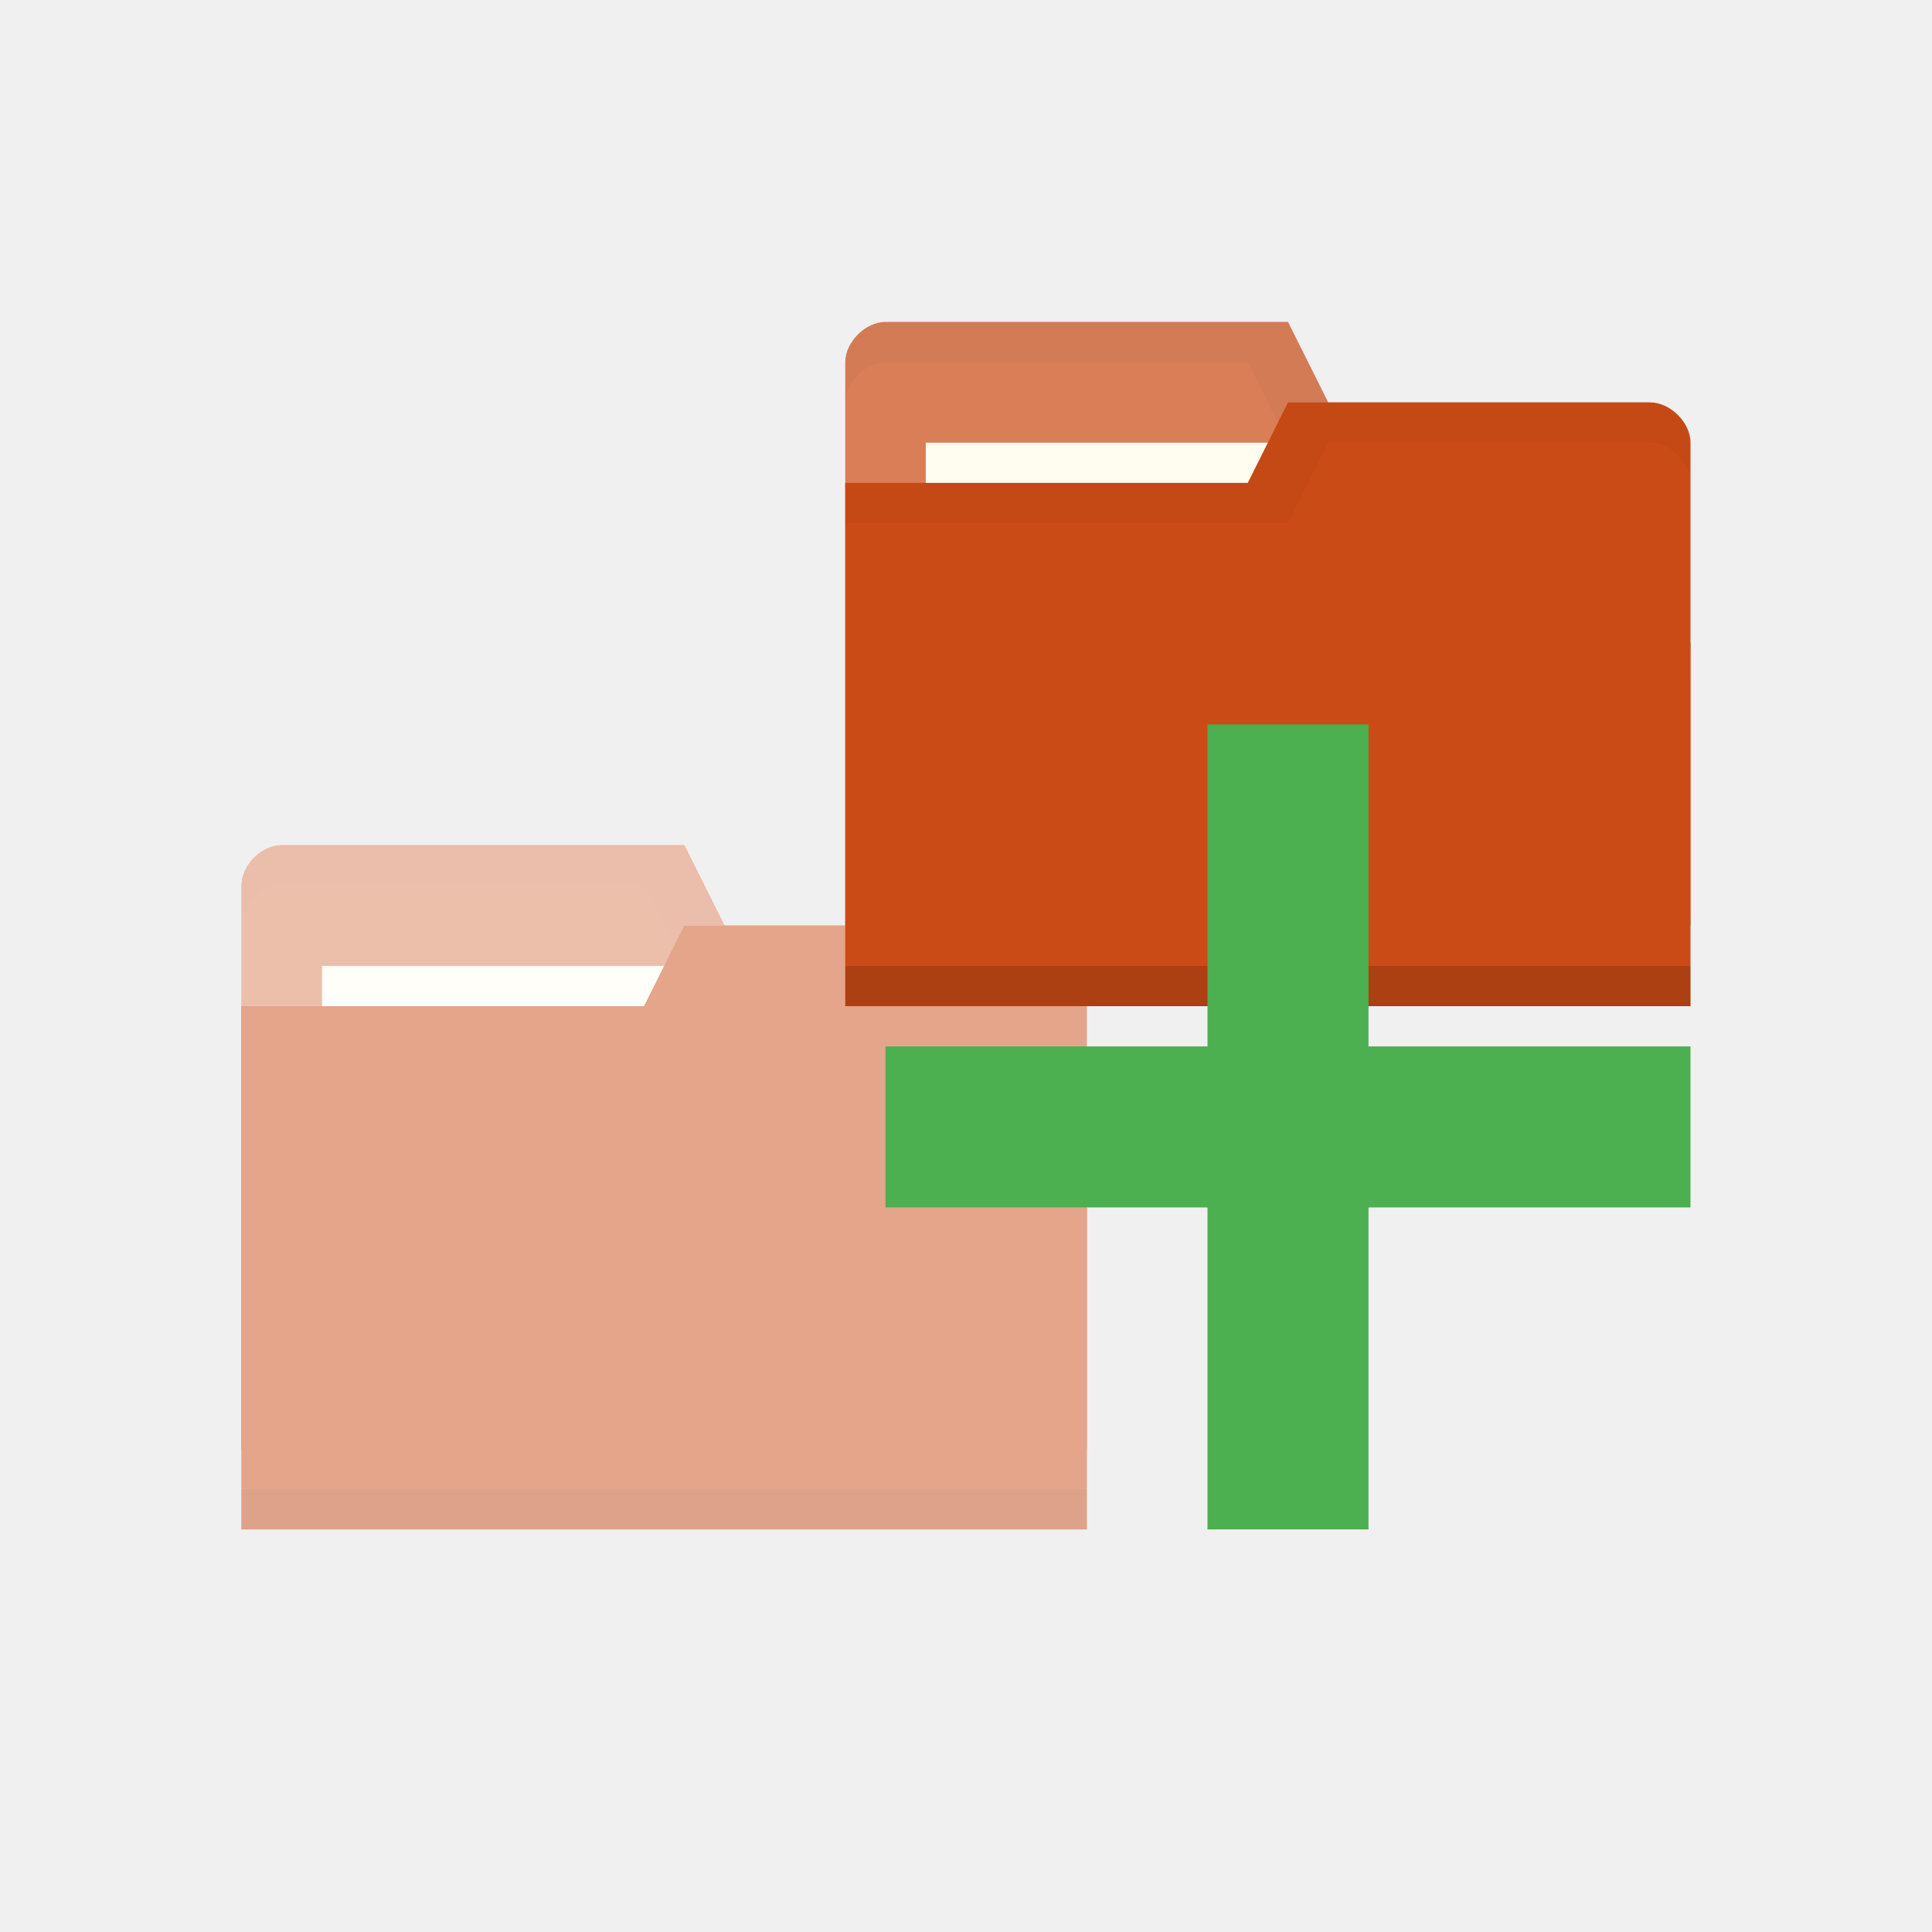
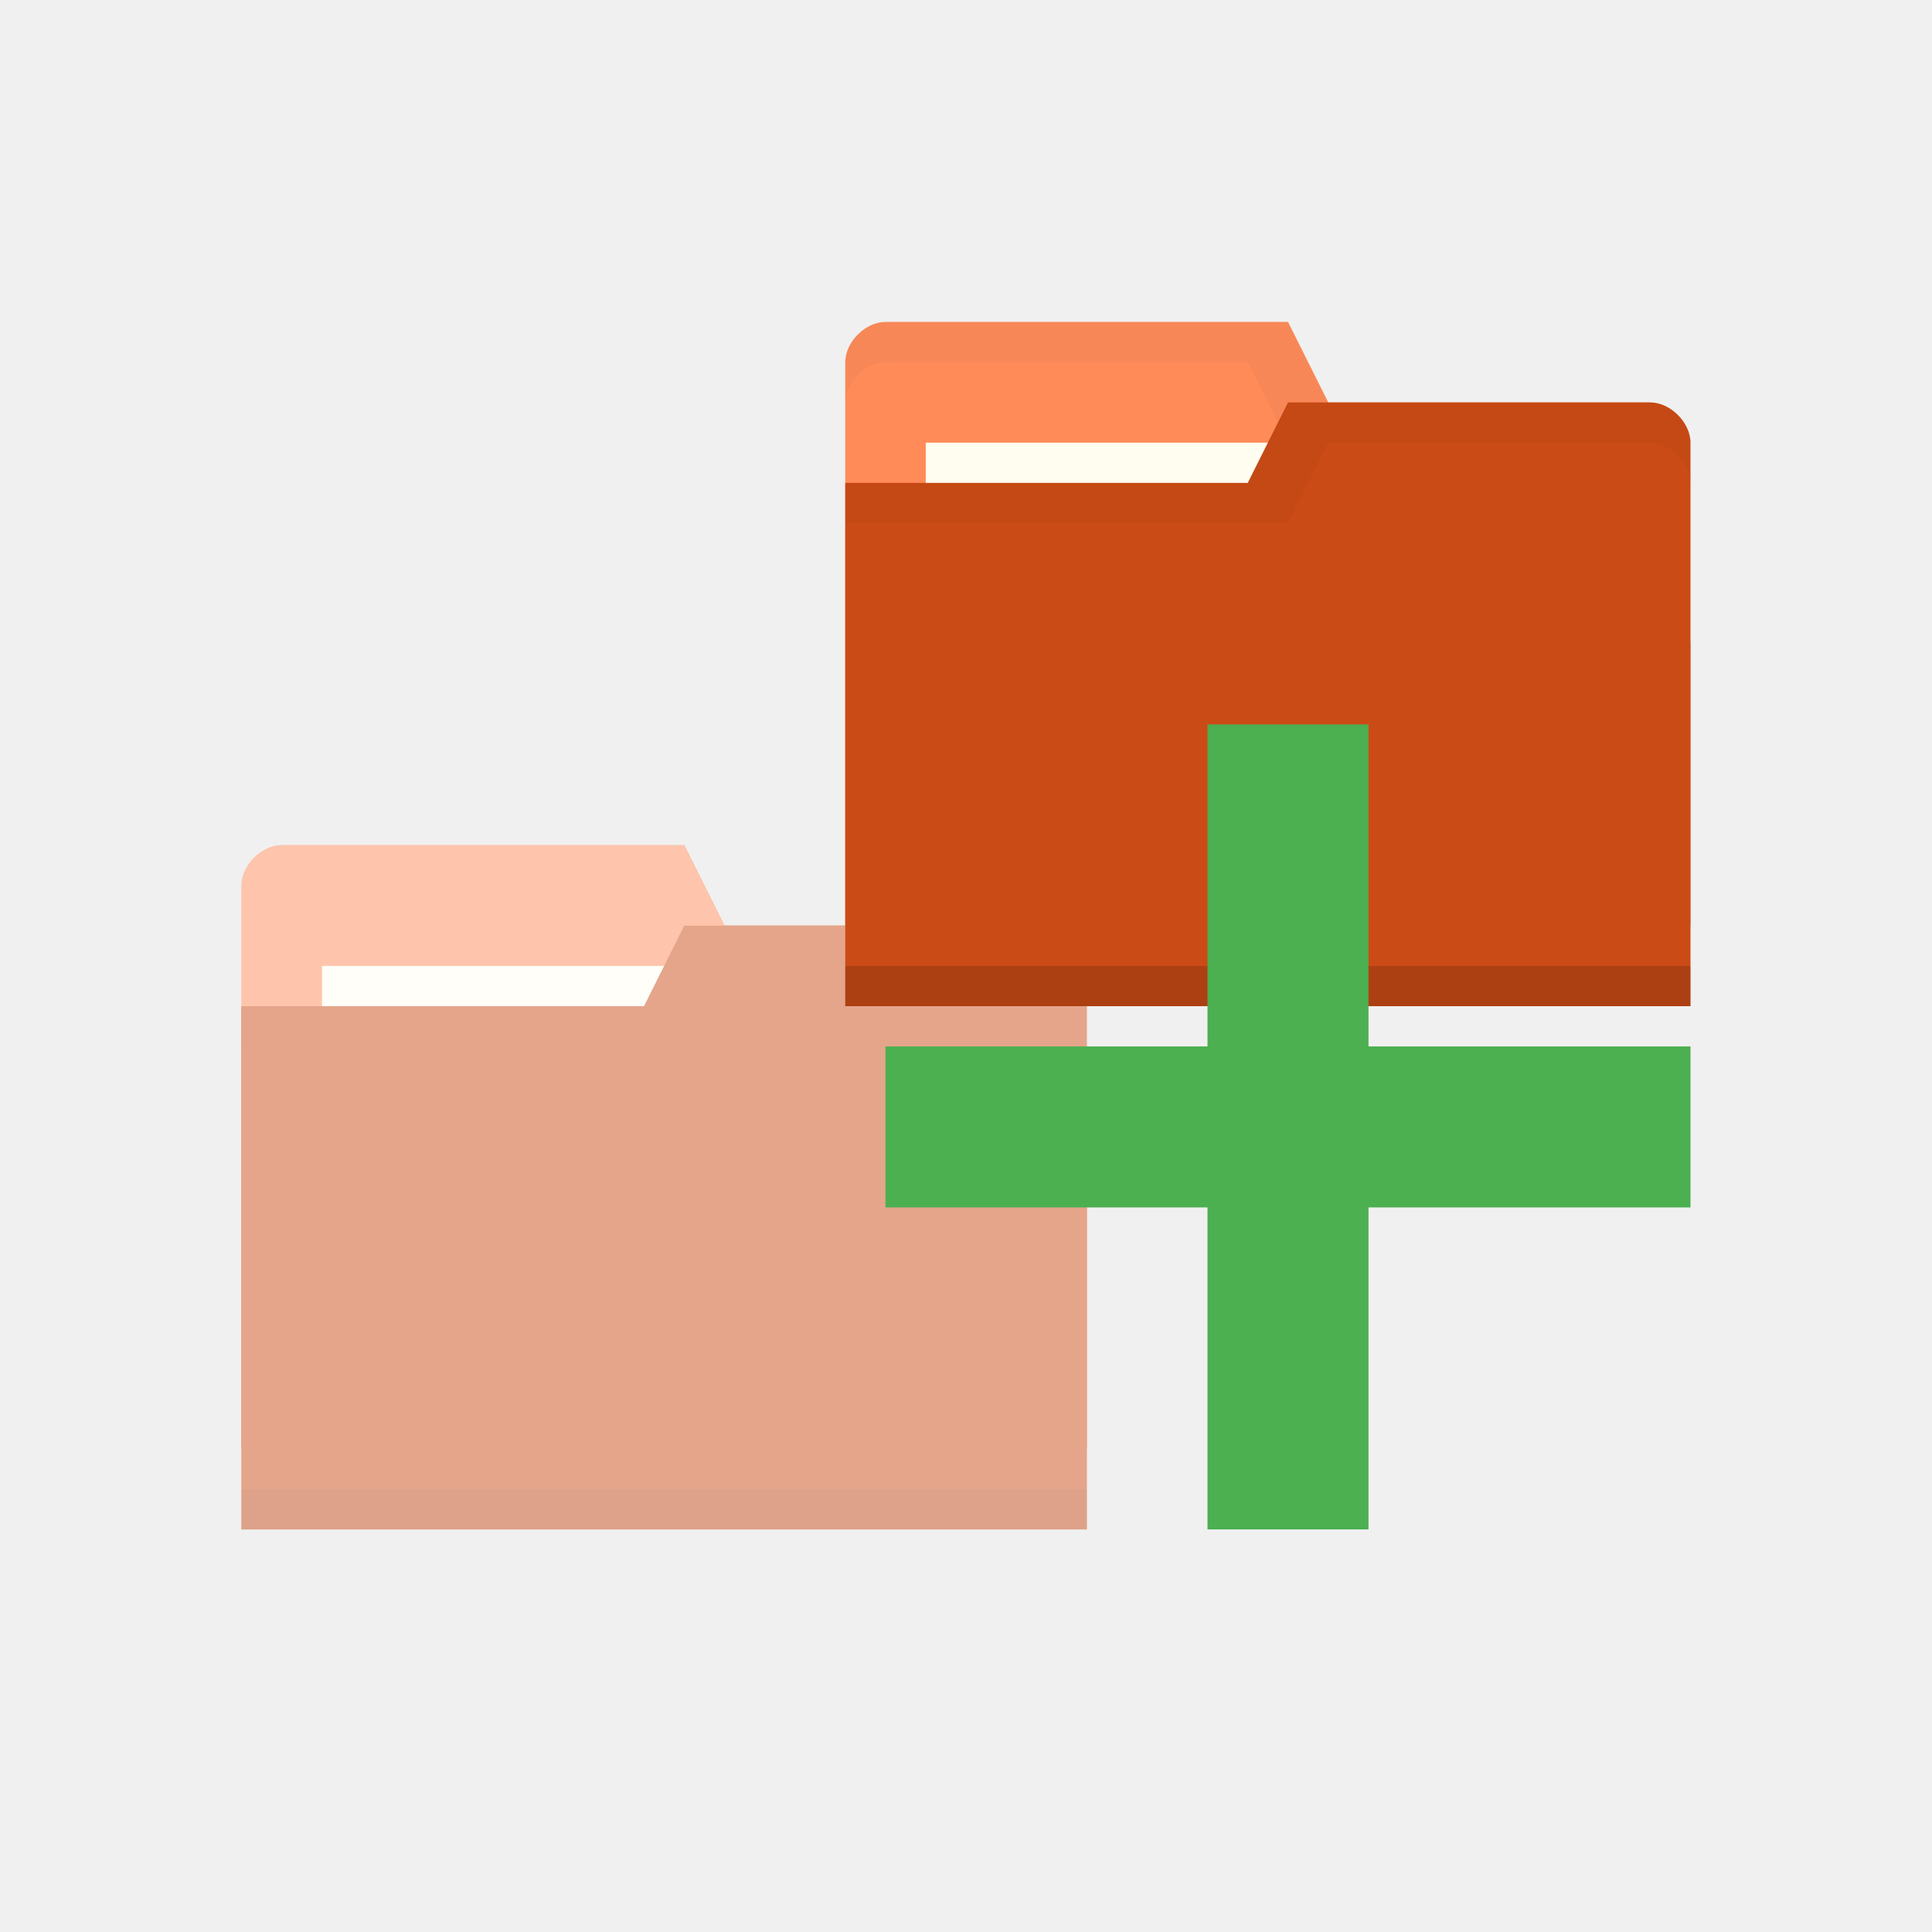
<svg xmlns="http://www.w3.org/2000/svg" viewBox="0 0 48 48">
-   <path style="fill:#D97E57;fill-opacity:1;stroke:none" d="m 6 21.998 0 14 21 0 0 -7 -1 -6 -8 0 -1 -2 -10 0 c -0.5 0 -1 0.5 -1 1 z" />
+   <path style="fill:#FF8B59;fill-opacity:1;stroke:none" d="m 6 21.998 0 14 21 0 0 -7 -1 -6 -8 0 -1 -2 -10 0 c -0.5 0 -1 0.5 -1 1 z" />
  <path style="fill:#000;opacity:0.015;fill-opacity:1;stroke:none" d="m 7 21 c -0.5 0 -1 0.5 -1 1 l 0 1 c 0 -0.5 0.5 -1 1 -1 l 9 0 1 2 9 0 1 6 0 -1 -1 -6 -8 0 -1 -2 z" />
  <rect x="8" y="23.998" height="4" style="fill:#fffdf0;fill-opacity:1;stroke:none" width="10" />
  <path style="fill:#CB4B16;fill-opacity:1;stroke:none" d="m 27 23.998 0 14 -21 0 0 -13 10 0 1 -2 9 0 c 0.5 0 1 0.5 1 1 z" />
  <path style="fill:#000;opacity:0.075;fill-opacity:1;stroke:none" d="m 6 36.998 0 1 21 0 0 -1 z" />
  <path style="fill:#000;opacity:0.015;fill-opacity:1;stroke:none" d="m 17 23 -1 2 -10 0 0 1 11 0 1 -2 8 0 c 0.5 0 1 0.5 1 1 l 0 -1 c 0 -0.5 -0.5 -1 -1 -1 z" />
-   <path style="fill:#D97E57;fill-opacity:1;stroke:none" d="m 21 8.998 0 14 21 0 0 -7 -1 -6 -8 0 -1 -2 -10 0 c -0.5 0 -1 0.5 -1 1 z" />
+   <path style="fill:#FF8B59;fill-opacity:1;stroke:none" d="m 21 8.998 0 14 21 0 0 -7 -1 -6 -8 0 -1 -2 -10 0 c -0.5 0 -1 0.5 -1 1 z" />
  <path style="fill:#000;opacity:0.03;fill-opacity:1;stroke:none" d="m 22 7.998 c -0.5 0 -1 0.5 -1 1 l 0 1 c 0 -0.5 0.5 -1 1 -1 l 9 0 1 2 9 0 1 6 0 -1 -1 -6 -8 0 -1 -2 z" />
  <rect x="23" y="10.998" height="4" style="fill:#fffdf0;fill-opacity:1;stroke:none" width="10" />
  <path style="fill:#fff;opacity:0.5;fill-opacity:1;stroke:none" d="m 7 20.998 c -0.251 0 -0.5 0.126 -0.688 0.314 c -0.093 0.093 -0.172 0.202 -0.227 0.318 c 0 0 0 0.001 0 0.002 c -0.054 0.117 -0.086 0.241 -0.086 0.365 c 0 0.001 0 0.001 0 0.002 l 0 1 l 0 1.998 l 0 0.002 l 0 1 l 0 9.998 l 0 1 l 0 1 l 21 0 l 0 -1 l 0 -1 l 0 -5.998 l 0 -1 l 0 -0.002 l 0 -3.998 l 0 -1 c 0 0 0 -0.002 0 -0.002 c 0 -0.124 -0.032 -0.249 -0.086 -0.365 c 0 0 0 -0.002 0 -0.002 c -0.054 -0.117 -0.133 -0.227 -0.227 -0.32 c -0.188 -0.188 -0.438 -0.313 -0.688 -0.313 l -8 0 l -1 -1.998 l 0 -0.002 l -10 0 z" />
  <path style="fill:#CB4B16;fill-opacity:1;stroke:none" d="m 42 10.998 0 14 -21 0 0 -13 10 0 1 -2 9 0 c 0.5 0 1 0.5 1 1 z" />
  <path style="fill:#000;opacity:0.15;fill-opacity:1;stroke:none" d="m 21 23.998 0 1 21 0 0 -1 z" />
  <path style="fill:#000;opacity:0.03;fill-opacity:1;stroke:none" d="m 32 9.998 -1 2 -10 0 0 1 11 0 1 -2 8 0 c 0.5 0 1 0.5 1 1 l 0 -1 c 0 -0.5 -0.5 -1 -1 -1 z" />
  <path style="fill:#4caf50;fill-opacity:1" d="m 42 25.998 -8 0 0 -8 -4 0 0 8 -8 0 0 4 8 0 0 8 4 0 0 -8 8 0 z" />
</svg>
